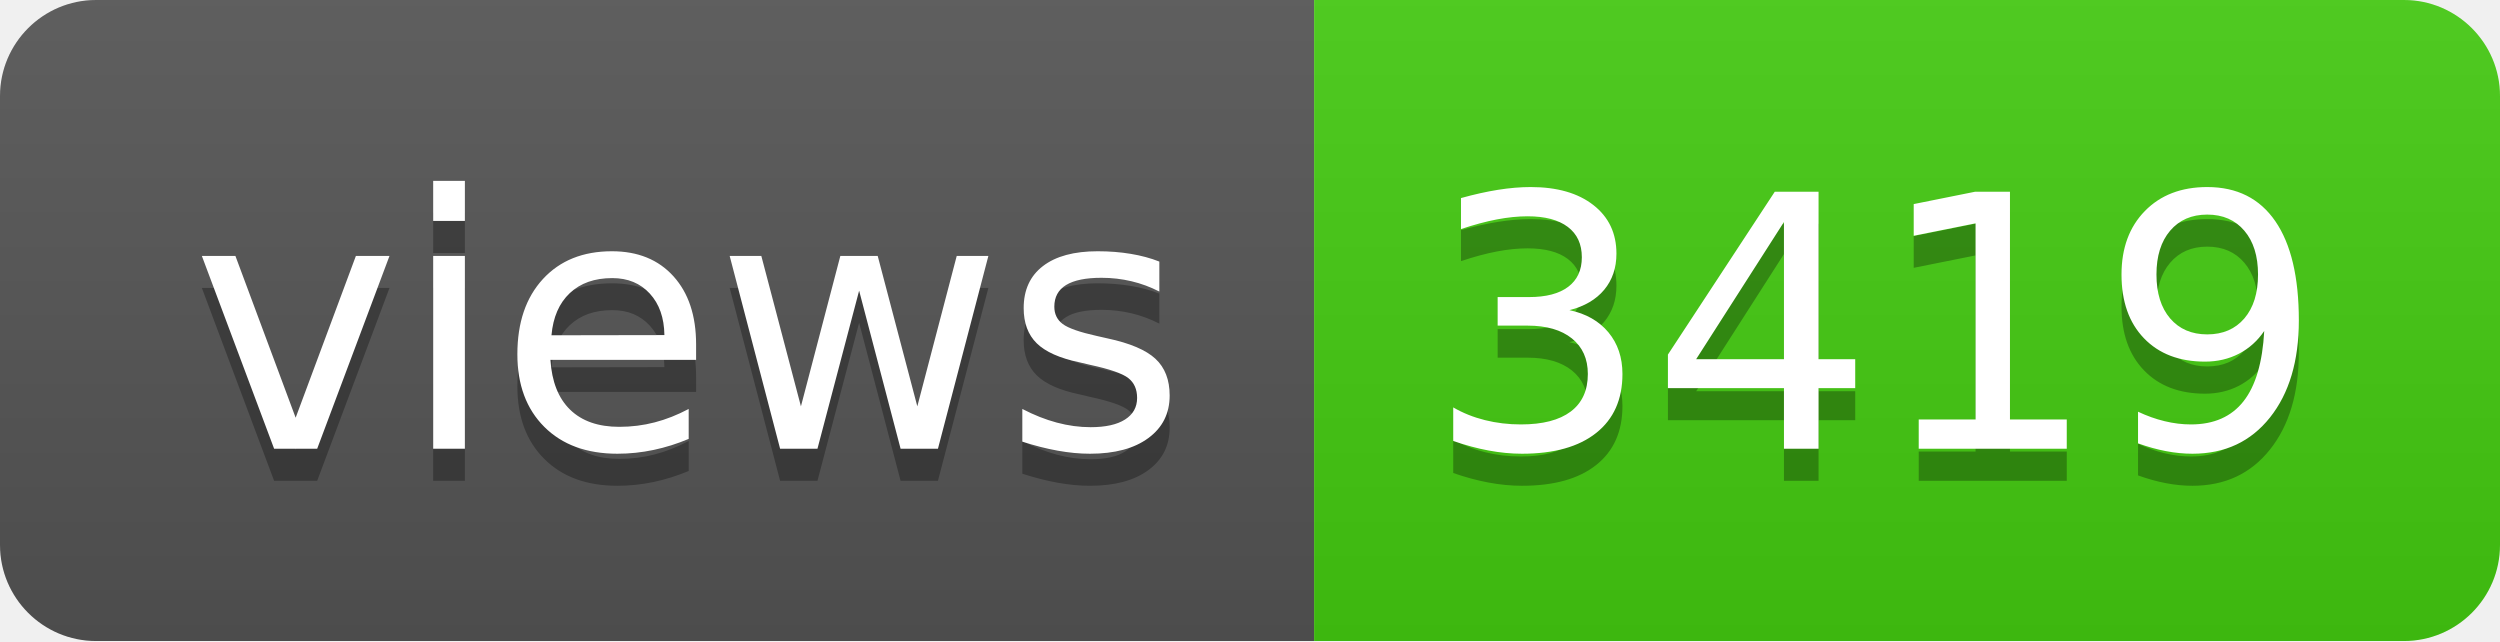
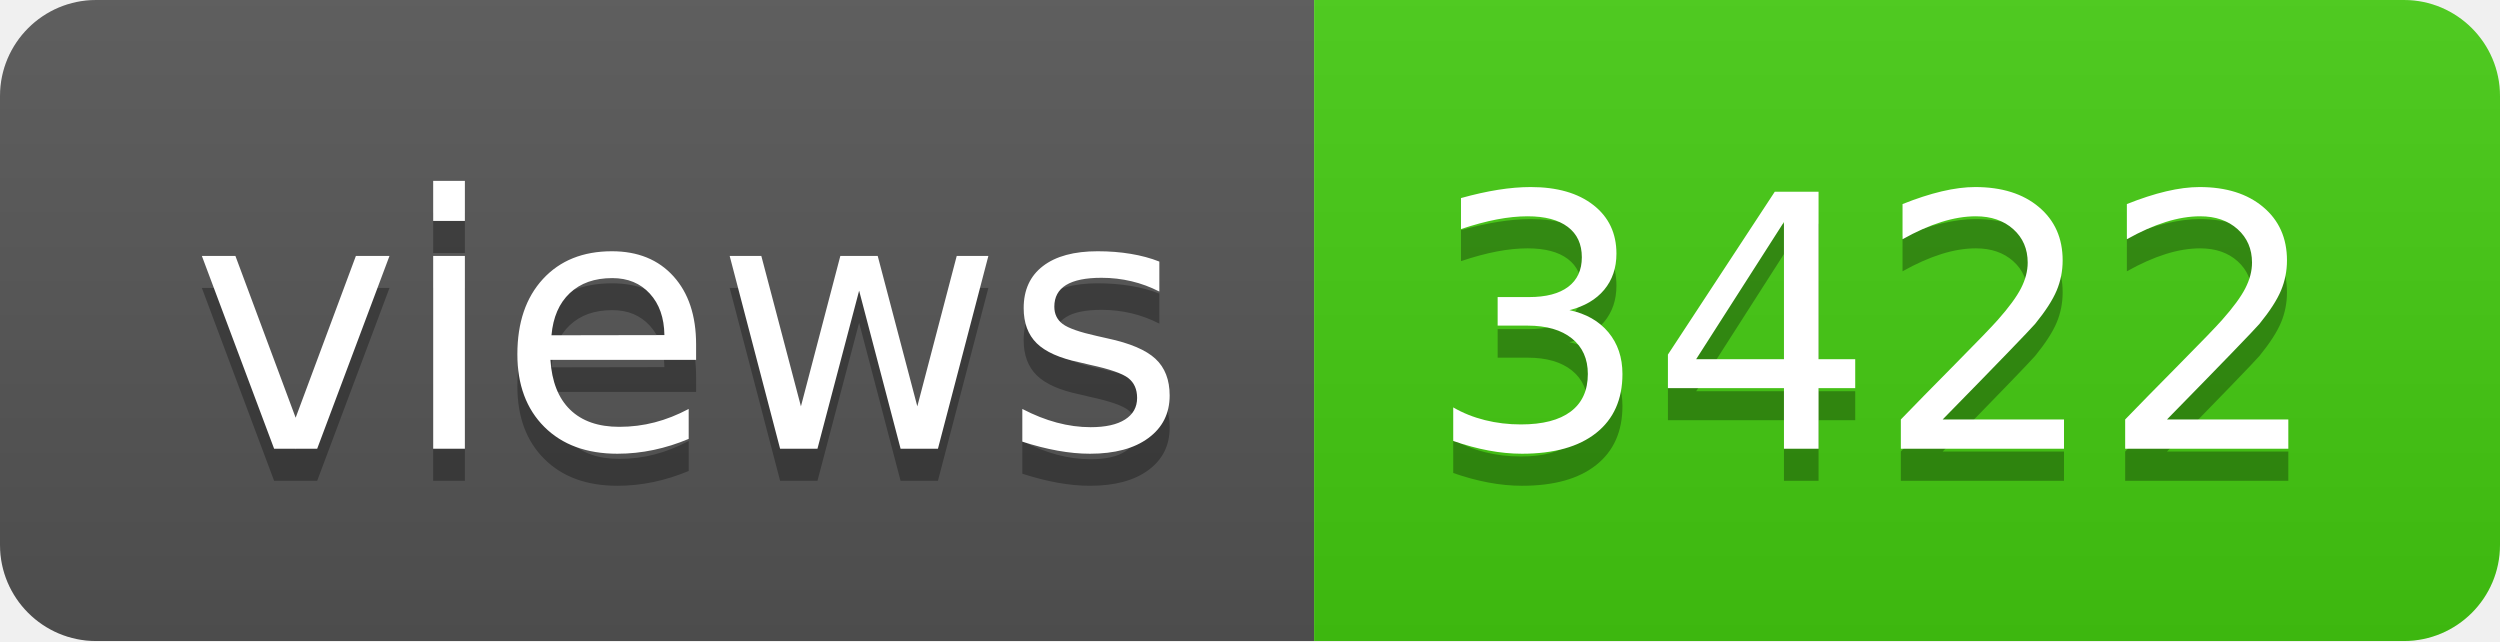
- <svg xmlns="http://www.w3.org/2000/svg" width="78" height="20" role="img" aria-label="views: 3419">
+ <svg xmlns="http://www.w3.org/2000/svg" width="78" height="20" role="img" aria-label="views: 3422">
  <linearGradient id="s" x2="0" y2="100%">
    <stop offset="0" stop-color="#bbb" stop-opacity=".1" />
    <stop offset="1" stop-opacity=".1" />
  </linearGradient>
  <clipPath id="r">
    <rect width="78" height="20" rx="3" fill="#fff" />
  </clipPath>
  <g clip-path="url(#r)">
    <rect width="41" height="20" fill="#555" />
    <rect x="41" width="37" height="20" fill="#4c1" />
    <rect width="78" height="20" fill="url(#s)" />
  </g>
  <g fill="#fff" text-anchor="middle" font-family="Verdana,Geneva,DejaVu Sans,sans-serif" text-rendering="geometricPrecision" font-size="110">
    <text aria-hidden="true" x="215" y="150" fill="#010101" fill-opacity=".3" transform="scale(.1)" textLength="310">views</text>
    <text x="215" y="140" transform="scale(.1)" fill="#fff" textLength="310">views</text>
-     <text aria-hidden="true" x="585" y="150" fill="#010101" fill-opacity=".3" transform="scale(.1)" textLength="270">3419</text>
-     <text x="585" y="140" transform="scale(.1)" fill="#fff" textLength="270">3419</text>
+     <text aria-hidden="true" x="585" y="150" fill="#010101" fill-opacity=".3" transform="scale(.1)" textLength="270">3422</text>
+     <text x="585" y="140" transform="scale(.1)" fill="#fff" textLength="270">3422</text>
  </g>
</svg>
